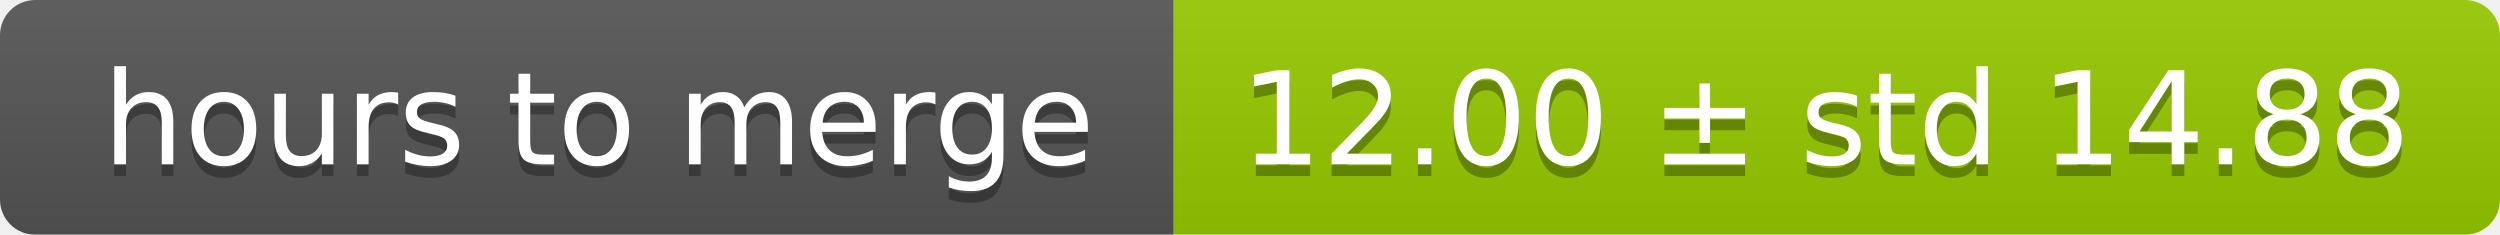
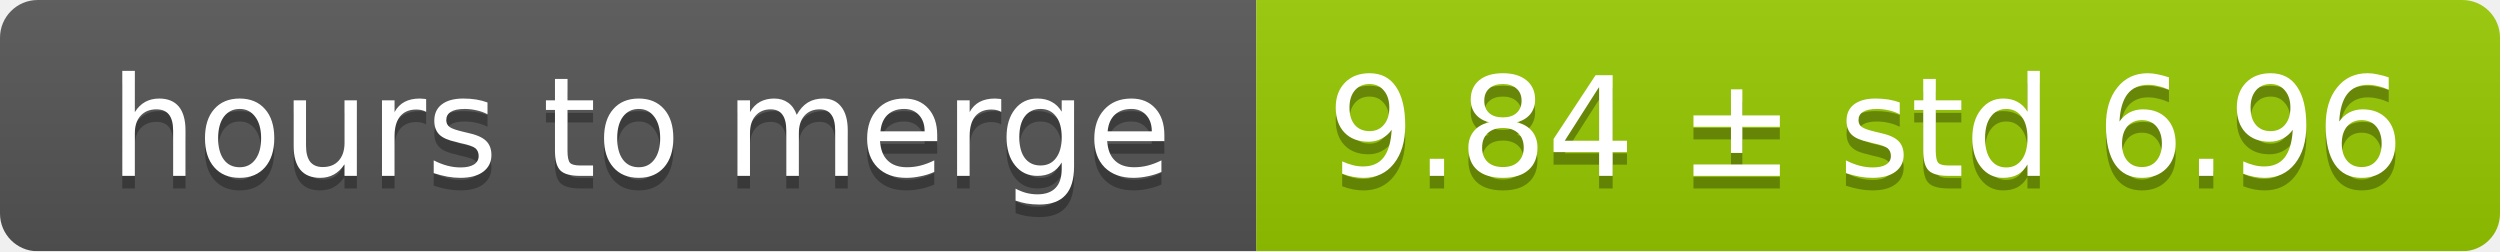
- <svg xmlns="http://www.w3.org/2000/svg" width="213" height="20">
+ <svg xmlns="http://www.w3.org/2000/svg" width="199" height="20">
  <linearGradient id="smooth" x2="0" y2="100%">
    <stop offset="0" stop-color="#bbb" stop-opacity=".1" />
    <stop offset="1" stop-opacity=".1" />
  </linearGradient>
  <mask id="round">
-     <rect width="213" height="20" rx="3" fill="#fff" />
+     <rect width="199" height="20" rx="3" fill="#fff" />
  </mask>
  <g mask="url(#round)">
    <rect width="100" height="20" fill="#555" />
-     <rect x="100" width="113" height="20" fill="#97ca00" />
-     <rect width="213" height="20" fill="url(#smooth)" />
+     <rect x="100" width="99" height="20" fill="#97ca00" />
+     <rect width="199" height="20" fill="url(#smooth)" />
  </g>
  <g fill="#fff" text-anchor="middle" font-family="DejaVu Sans,Verdana,Geneva,sans-serif" font-size="11">
    <text x="51" y="15" fill="#010101" fill-opacity=".3">hours to merge</text>
    <text x="51" y="14">hours to merge</text>
-     <text x="155.5" y="15" fill="#010101" fill-opacity=".3">12.00 ± std 14.88</text>
-     <text x="155.5" y="14">12.00 ± std 14.88</text>
+     <text x="148.5" y="15" fill="#010101" fill-opacity=".3">9.84 ± std 6.96</text>
+     <text x="148.5" y="14">9.84 ± std 6.96</text>
  </g>
</svg>
